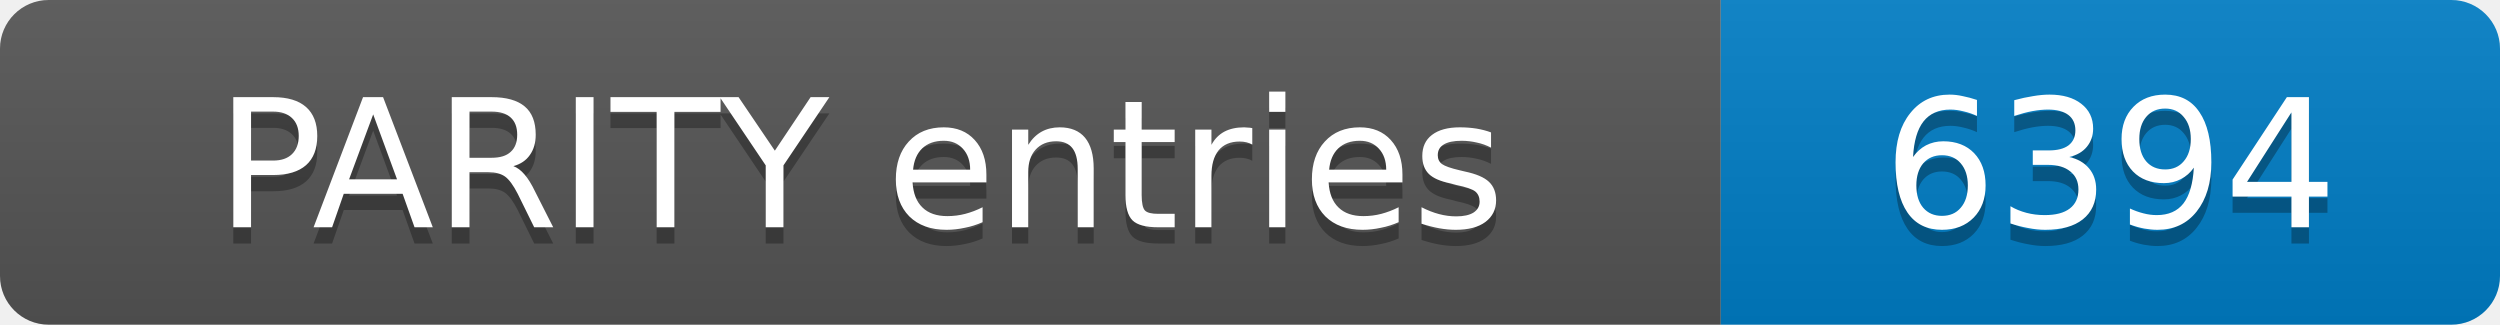
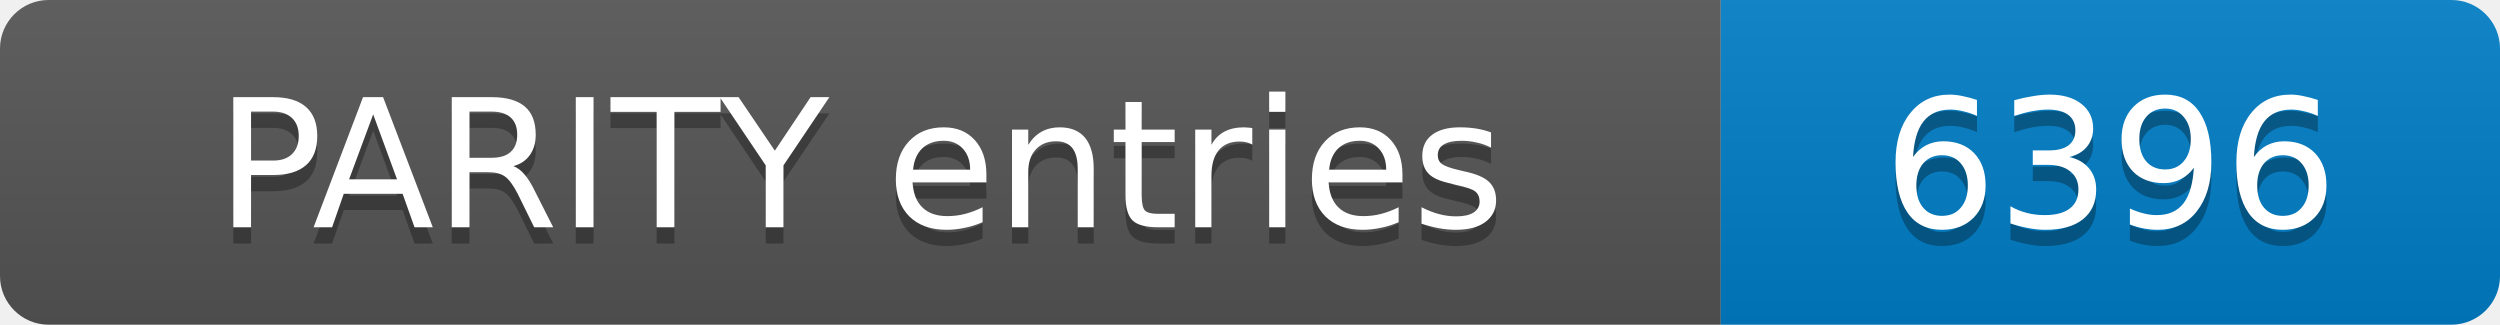
- <svg xmlns="http://www.w3.org/2000/svg" width="154" height="20" role="img" aria-label="PARITY entries: 6394">
+ <svg xmlns="http://www.w3.org/2000/svg" width="154" height="20" role="img" aria-label="PARITY entries: 6396">
  <linearGradient id="s" x2="0" y2="100%">
    <stop offset="0" stop-color="#bbb" stop-opacity=".1" />
    <stop offset="1" stop-opacity=".1" />
  </linearGradient>
  <clipPath id="r">
    <rect width="154" height="20" rx="3" fill="#fff" />
  </clipPath>
  <g clip-path="url(#r)">
    <rect width="106" height="20" fill="#555" />
    <rect x="106" width="48" height="20" fill="#007ec6" />
    <rect width="154" height="20" fill="url(#s)" />
  </g>
  <g fill="#fff" text-anchor="middle" font-family="Verdana,Geneva,DejaVu Sans,sans-serif" font-size="11">
    <text x="53.0" y="15" fill="#010101" fill-opacity=".3">PARITY entries</text>
    <text x="53.0" y="14">PARITY entries</text>
-     <text x="130.0" y="15" fill="#010101" fill-opacity=".3">6394</text>
-     <text x="130.0" y="14">6394</text>
+     <text x="130.0" y="15" fill="#010101" fill-opacity=".3">6396</text>
+     <text x="130.0" y="14">6396</text>
  </g>
</svg>
